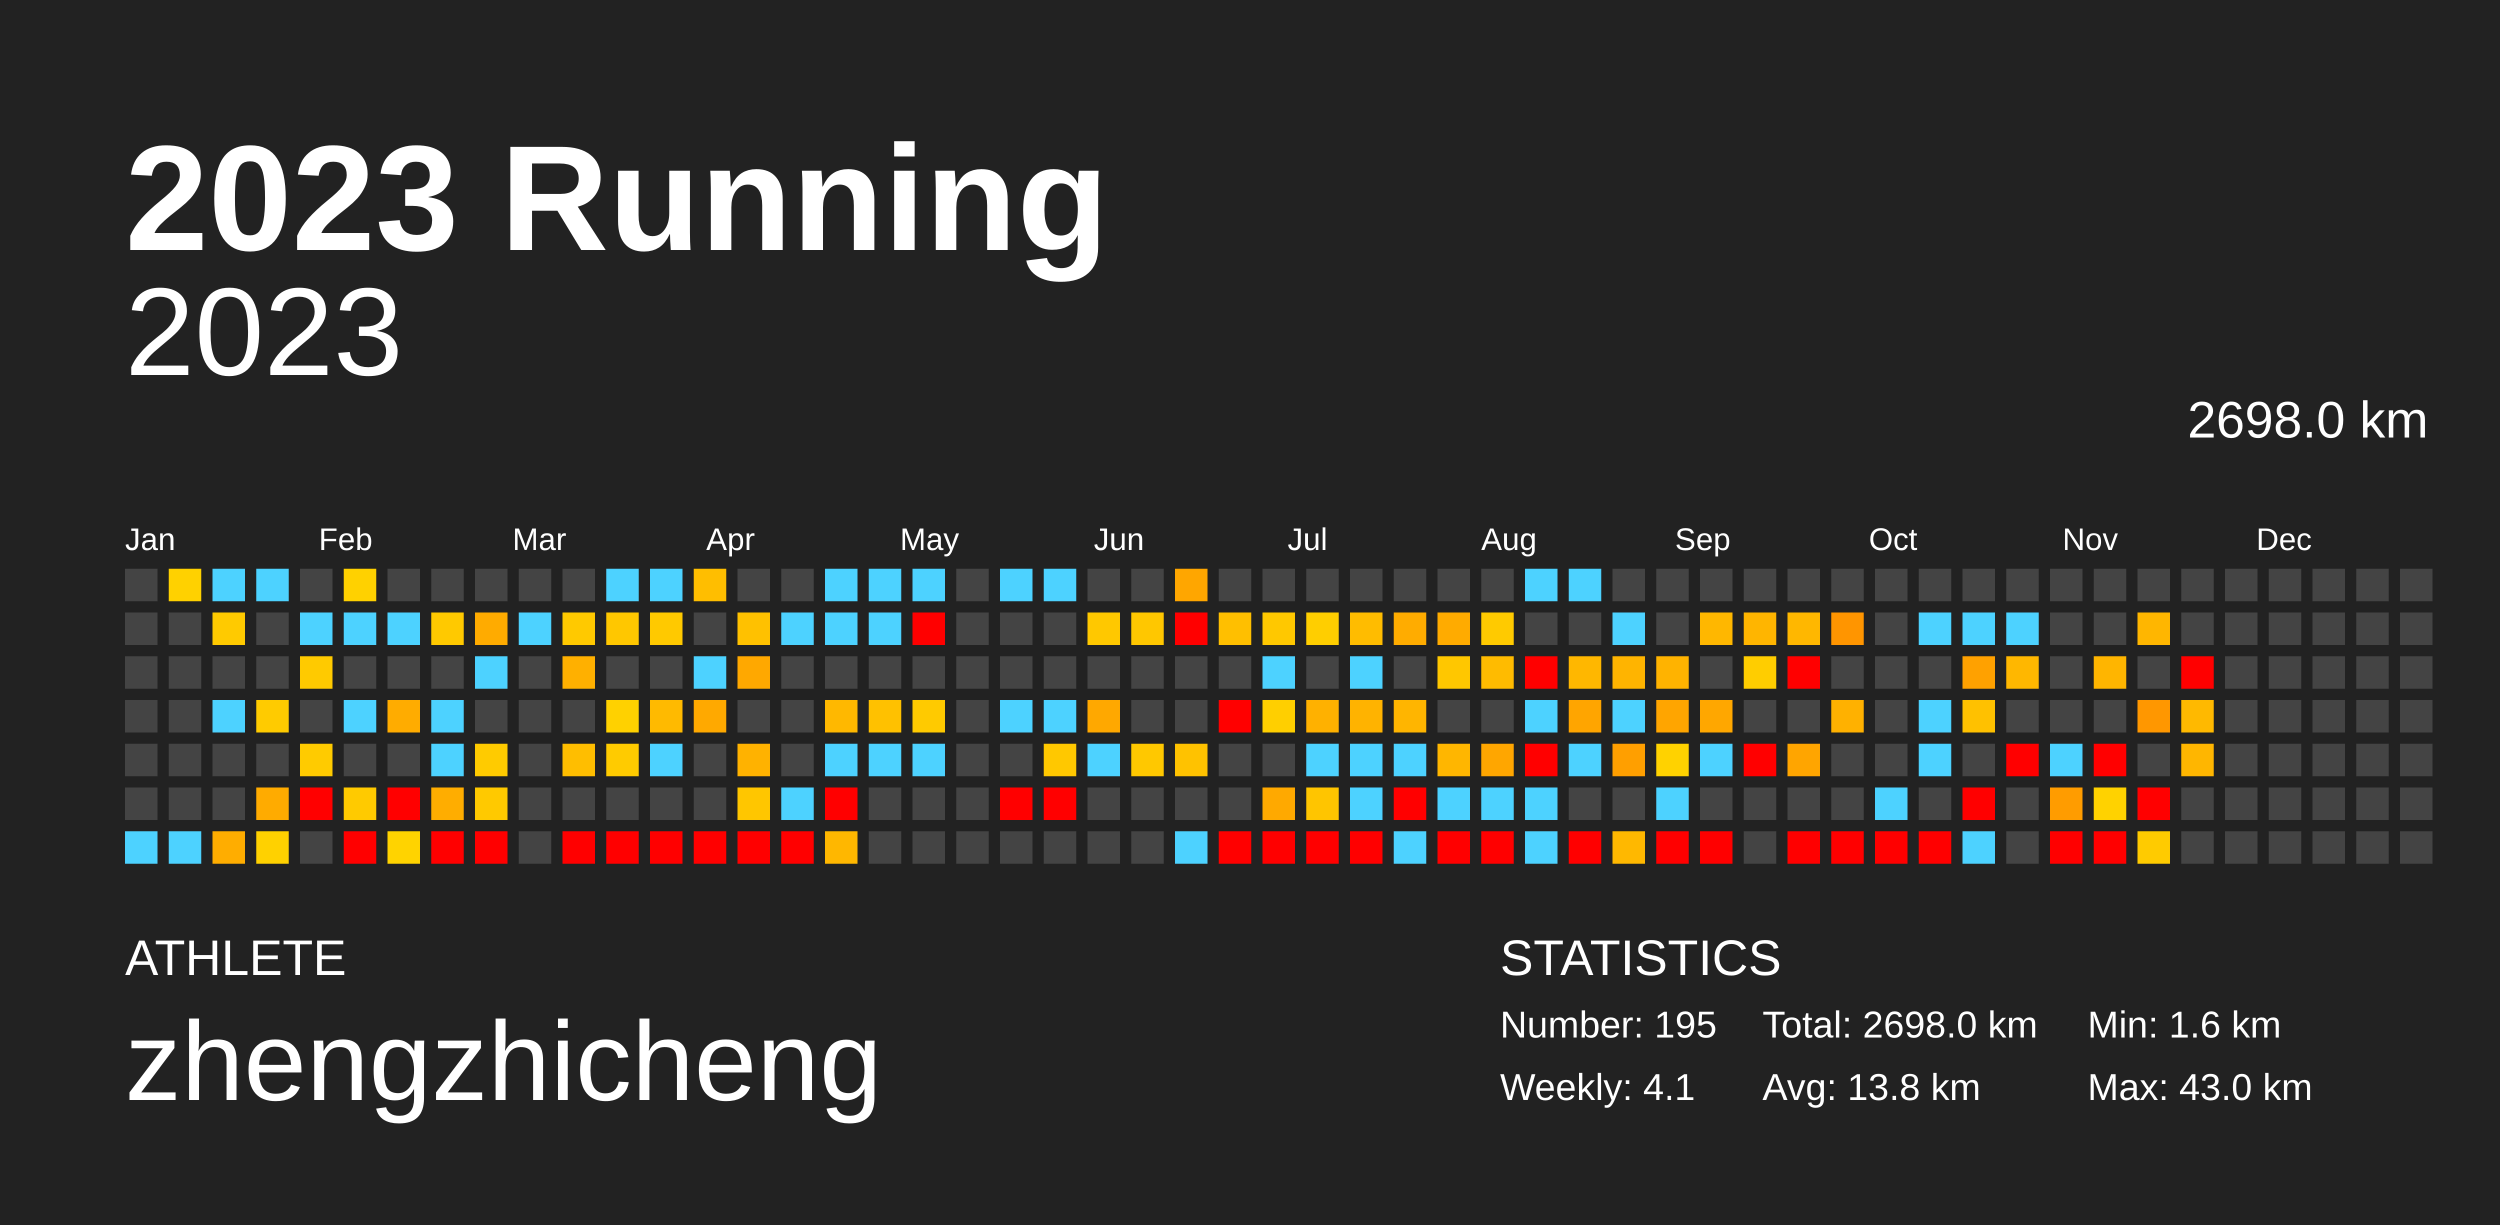
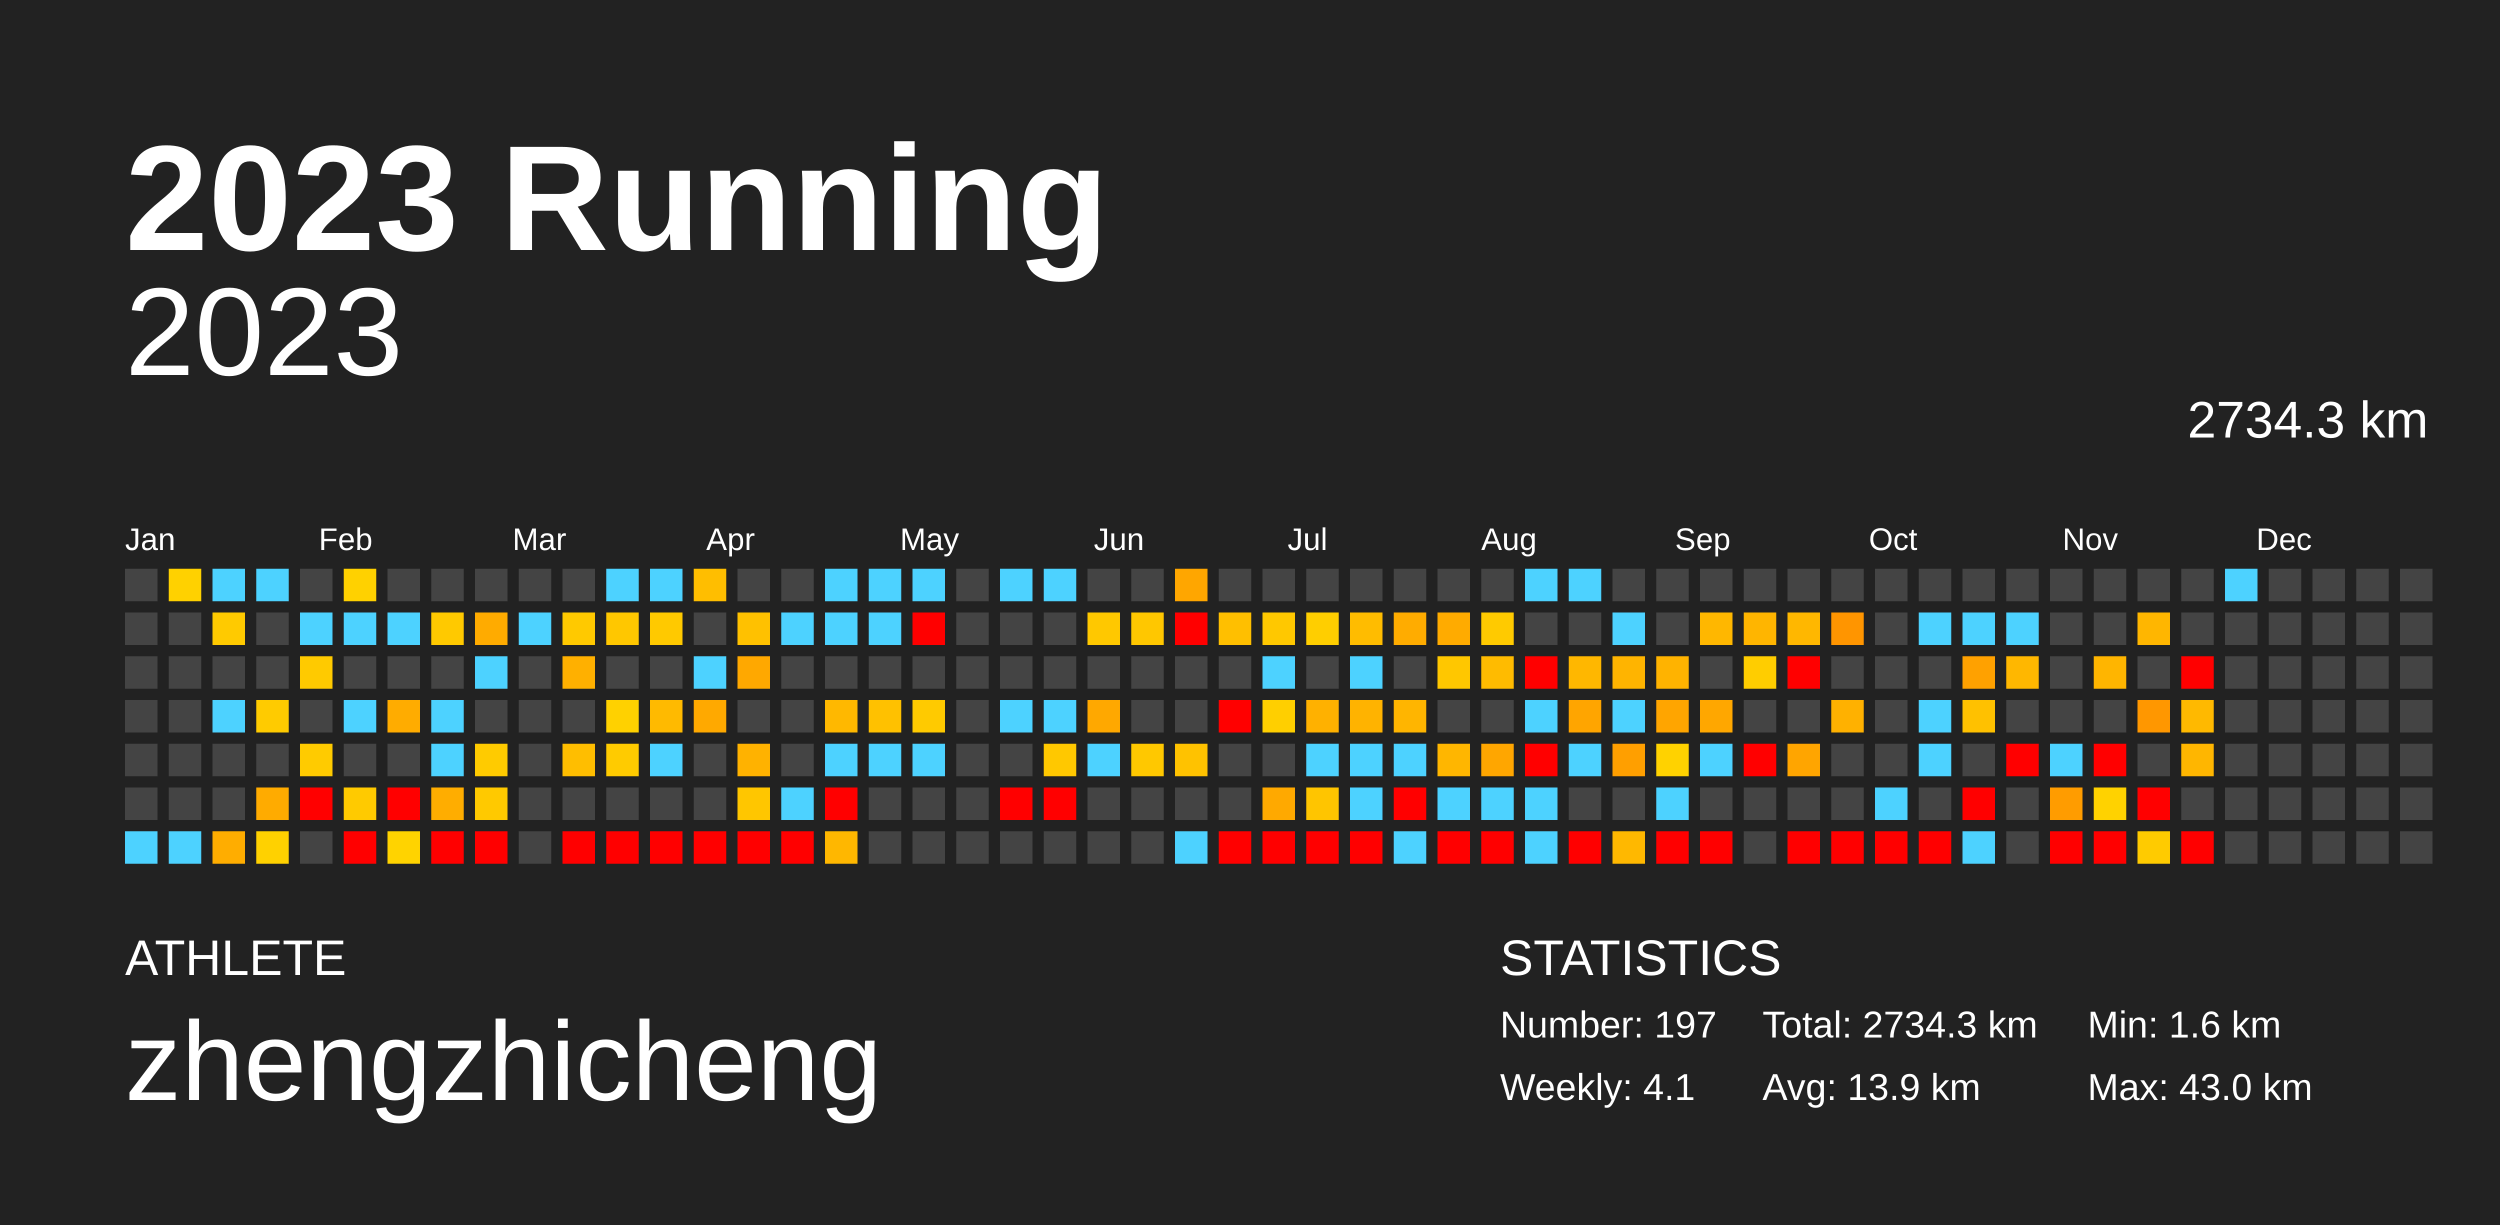
<svg xmlns="http://www.w3.org/2000/svg" baseProfile="full" height="98mm" version="1.1" viewBox="0,0,200,98" width="200mm">
  <defs />
  <rect fill="#222222" height="98" width="200" x="0" y="0" />
  <text fill="#FFFFFF" style="font-size:12px; font-family:Arial; font-weight:bold;" x="10" y="20">2023 Running</text>
  <text fill="#FFFFFF" style="font-size:4px; font-family:Arial" x="10" y="78">ATHLETE</text>
  <text fill="#FFFFFF" style="font-size:9px; font-family:Arial" x="10" y="88">zhengzhicheng</text>
  <text fill="#FFFFFF" style="font-size:4px; font-family:Arial" x="120" y="78">STATISTICS</text>
-   <text fill="#FFFFFF" style="font-size:3px; font-family:Arial" x="120" y="83">Number: 195</text>
+   <text fill="#FFFFFF" style="font-size:3px; font-family:Arial" x="120" y="83">Number: 197</text>
  <text fill="#FFFFFF" style="font-size:3px; font-family:Arial" x="120" y="88">Weekly: 4.1</text>
-   <text fill="#FFFFFF" style="font-size:3px; font-family:Arial" x="141" y="83">Total: 2698.0 km</text>
-   <text fill="#FFFFFF" style="font-size:3px; font-family:Arial" x="141" y="88">Avg: 13.8 km</text>
+   <text fill="#FFFFFF" style="font-size:3px; font-family:Arial" x="141" y="83">Total: 2734.3 km</text>
+   <text fill="#FFFFFF" style="font-size:3px; font-family:Arial" x="141" y="88">Avg: 13.9 km</text>
  <text fill="#FFFFFF" style="font-size:3px; font-family:Arial" x="167" y="83">Min: 1.6 km</text>
  <text fill="#FFFFFF" style="font-size:3px; font-family:Arial" x="167" y="88">Max: 43.0 km</text>
  <text alignment-baseline="hanging" fill="#FFFFFF" style="font-size:10.0px; font-family:Arial;" x="10" y="30">2023</text>
-   <text alignment-baseline="hanging" fill="#FFFFFF" style="font-size:4.125px; font-family:Arial;" x="175" y="35">2698.0 km</text>
+   <text alignment-baseline="hanging" fill="#FFFFFF" style="font-size:4.125px; font-family:Arial;" x="175" y="35">2734.3 km</text>
  <text fill="#FFFFFF" style="font-size:2.5px; font-family:Arial" x="10.0" y="44">Jan</text>
  <text fill="#FFFFFF" style="font-size:2.5px; font-family:Arial" x="25.5" y="44">Feb</text>
  <text fill="#FFFFFF" style="font-size:2.5px; font-family:Arial" x="41.0" y="44">Mar</text>
  <text fill="#FFFFFF" style="font-size:2.5px; font-family:Arial" x="56.5" y="44">Apr</text>
  <text fill="#FFFFFF" style="font-size:2.5px; font-family:Arial" x="72.0" y="44">May</text>
  <text fill="#FFFFFF" style="font-size:2.5px; font-family:Arial" x="87.5" y="44">Jun</text>
  <text fill="#FFFFFF" style="font-size:2.5px; font-family:Arial" x="103.0" y="44">Jul</text>
  <text fill="#FFFFFF" style="font-size:2.5px; font-family:Arial" x="118.5" y="44">Aug</text>
  <text fill="#FFFFFF" style="font-size:2.5px; font-family:Arial" x="134.0" y="44">Sep</text>
  <text fill="#FFFFFF" style="font-size:2.5px; font-family:Arial" x="149.5" y="44">Oct</text>
  <text fill="#FFFFFF" style="font-size:2.5px; font-family:Arial" x="165.0" y="44">Nov</text>
  <text fill="#FFFFFF" style="font-size:2.5px; font-family:Arial" x="180.5" y="44">Dec</text>
  <rect fill="#444444" height="2.6" width="2.6" x="10.0" y="45.5" />
  <rect fill="#444444" height="2.6" width="2.6" x="10.0" y="49.0" />
  <rect fill="#444444" height="2.6" width="2.6" x="10.0" y="52.5" />
  <rect fill="#444444" height="2.6" width="2.6" x="10.0" y="56.0" />
  <rect fill="#444444" height="2.6" width="2.6" x="10.0" y="59.5" />
  <rect fill="#444444" height="2.6" width="2.6" x="10.0" y="63.0" />
  <rect fill="#4dd2ff" height="2.6" width="2.6" x="10.0" y="66.5" />
  <rect fill="#ffd100" height="2.6" width="2.6" x="13.5" y="45.5" />
  <rect fill="#444444" height="2.6" width="2.6" x="13.5" y="49.0" />
  <rect fill="#444444" height="2.6" width="2.6" x="13.5" y="52.5" />
  <rect fill="#444444" height="2.6" width="2.6" x="13.5" y="56.0" />
  <rect fill="#444444" height="2.6" width="2.6" x="13.5" y="59.5" />
  <rect fill="#444444" height="2.6" width="2.6" x="13.5" y="63.0" />
  <rect fill="#4dd2ff" height="2.6" width="2.6" x="13.5" y="66.5" />
  <rect fill="#4dd2ff" height="2.6" width="2.6" x="17.0" y="45.5" />
  <rect fill="#ffca00" height="2.6" width="2.6" x="17.0" y="49.0" />
  <rect fill="#444444" height="2.6" width="2.6" x="17.0" y="52.5" />
  <rect fill="#4dd2ff" height="2.6" width="2.6" x="17.0" y="56.0" />
  <rect fill="#444444" height="2.6" width="2.6" x="17.0" y="59.5" />
  <rect fill="#444444" height="2.6" width="2.6" x="17.0" y="63.0" />
  <rect fill="#ffad00" height="2.6" width="2.6" x="17.0" y="66.5" />
  <rect fill="#4dd2ff" height="2.6" width="2.6" x="20.5" y="45.5" />
  <rect fill="#444444" height="2.6" width="2.6" x="20.5" y="49.0" />
  <rect fill="#444444" height="2.6" width="2.6" x="20.5" y="52.5" />
  <rect fill="#ffcb00" height="2.6" width="2.6" x="20.5" y="56.0" />
  <rect fill="#444444" height="2.6" width="2.6" x="20.5" y="59.5" />
  <rect fill="#ffab00" height="2.6" width="2.6" x="20.5" y="63.0" />
  <rect fill="#ffd100" height="2.6" width="2.6" x="20.5" y="66.5" />
  <rect fill="#444444" height="2.6" width="2.6" x="24.0" y="45.5" />
  <rect fill="#4dd2ff" height="2.6" width="2.6" x="24.0" y="49.0" />
  <rect fill="#ffca00" height="2.6" width="2.6" x="24.0" y="52.5" />
  <rect fill="#444444" height="2.6" width="2.6" x="24.0" y="56.0" />
  <rect fill="#ffcb00" height="2.6" width="2.6" x="24.0" y="59.5" />
  <rect fill="red" height="2.6" width="2.6" x="24.0" y="63.0" />
  <rect fill="#444444" height="2.6" width="2.6" x="24.0" y="66.5" />
  <rect fill="#ffd100" height="2.6" width="2.6" x="27.5" y="45.5" />
  <rect fill="#4dd2ff" height="2.6" width="2.6" x="27.5" y="49.0" />
  <rect fill="#444444" height="2.6" width="2.6" x="27.5" y="52.5" />
  <rect fill="#4dd2ff" height="2.6" width="2.6" x="27.5" y="56.0" />
  <rect fill="#444444" height="2.6" width="2.6" x="27.5" y="59.5" />
  <rect fill="#ffca00" height="2.6" width="2.6" x="27.5" y="63.0" />
  <rect fill="red" height="2.6" width="2.6" x="27.5" y="66.5" />
  <rect fill="#444444" height="2.6" width="2.6" x="31.0" y="45.5" />
  <rect fill="#4dd2ff" height="2.6" width="2.6" x="31.0" y="49.0" />
  <rect fill="#444444" height="2.6" width="2.6" x="31.0" y="52.5" />
  <rect fill="#ffac00" height="2.6" width="2.6" x="31.0" y="56.0" />
  <rect fill="#444444" height="2.6" width="2.6" x="31.0" y="59.5" />
  <rect fill="red" height="2.6" width="2.6" x="31.0" y="63.0" />
  <rect fill="#ffd300" height="2.6" width="2.6" x="31.0" y="66.5" />
  <rect fill="#444444" height="2.6" width="2.6" x="34.5" y="45.5" />
  <rect fill="#ffc900" height="2.6" width="2.6" x="34.5" y="49.0" />
  <rect fill="#444444" height="2.6" width="2.6" x="34.5" y="52.5" />
  <rect fill="#4dd2ff" height="2.6" width="2.6" x="34.5" y="56.0" />
  <rect fill="#4dd2ff" height="2.6" width="2.6" x="34.5" y="59.5" />
  <rect fill="#ffad00" height="2.6" width="2.6" x="34.5" y="63.0" />
  <rect fill="red" height="2.6" width="2.6" x="34.5" y="66.5" />
  <rect fill="#444444" height="2.6" width="2.6" x="38.0" y="45.5" />
  <rect fill="#ffab00" height="2.6" width="2.6" x="38.0" y="49.0" />
  <rect fill="#4dd2ff" height="2.6" width="2.6" x="38.0" y="52.5" />
  <rect fill="#444444" height="2.6" width="2.6" x="38.0" y="56.0" />
  <rect fill="#ffcb00" height="2.6" width="2.6" x="38.0" y="59.5" />
  <rect fill="#ffc900" height="2.6" width="2.6" x="38.0" y="63.0" />
  <rect fill="red" height="2.6" width="2.6" x="38.0" y="66.5" />
  <rect fill="#444444" height="2.6" width="2.6" x="41.5" y="45.5" />
  <rect fill="#4dd2ff" height="2.6" width="2.6" x="41.5" y="49.0" />
  <rect fill="#444444" height="2.6" width="2.6" x="41.5" y="52.5" />
  <rect fill="#444444" height="2.6" width="2.6" x="41.5" y="56.0" />
  <rect fill="#444444" height="2.6" width="2.6" x="41.5" y="59.5" />
  <rect fill="#444444" height="2.6" width="2.6" x="41.5" y="63.0" />
  <rect fill="#444444" height="2.6" width="2.6" x="41.5" y="66.5" />
  <rect fill="#444444" height="2.6" width="2.6" x="45.0" y="45.5" />
  <rect fill="#ffc900" height="2.6" width="2.6" x="45.0" y="49.0" />
  <rect fill="#ffb000" height="2.6" width="2.6" x="45.0" y="52.5" />
  <rect fill="#444444" height="2.6" width="2.6" x="45.0" y="56.0" />
  <rect fill="#ffbe00" height="2.6" width="2.6" x="45.0" y="59.5" />
  <rect fill="#444444" height="2.6" width="2.6" x="45.0" y="63.0" />
  <rect fill="red" height="2.6" width="2.6" x="45.0" y="66.5" />
  <rect fill="#4dd2ff" height="2.6" width="2.6" x="48.5" y="45.5" />
  <rect fill="#ffc700" height="2.6" width="2.6" x="48.5" y="49.0" />
  <rect fill="#444444" height="2.6" width="2.6" x="48.5" y="52.5" />
  <rect fill="#ffd100" height="2.6" width="2.6" x="48.5" y="56.0" />
  <rect fill="#ffcb00" height="2.6" width="2.6" x="48.5" y="59.5" />
  <rect fill="#444444" height="2.6" width="2.6" x="48.5" y="63.0" />
  <rect fill="red" height="2.6" width="2.6" x="48.5" y="66.5" />
  <rect fill="#4dd2ff" height="2.6" width="2.6" x="52.0" y="45.5" />
  <rect fill="#ffc900" height="2.6" width="2.6" x="52.0" y="49.0" />
  <rect fill="#444444" height="2.6" width="2.6" x="52.0" y="52.5" />
  <rect fill="#ffba00" height="2.6" width="2.6" x="52.0" y="56.0" />
  <rect fill="#4dd2ff" height="2.6" width="2.6" x="52.0" y="59.5" />
  <rect fill="#444444" height="2.6" width="2.6" x="52.0" y="63.0" />
  <rect fill="red" height="2.6" width="2.6" x="52.0" y="66.5" />
  <rect fill="#ffbe00" height="2.6" width="2.6" x="55.5" y="45.5" />
  <rect fill="#444444" height="2.6" width="2.6" x="55.5" y="49.0" />
  <rect fill="#4dd2ff" height="2.6" width="2.6" x="55.5" y="52.5" />
  <rect fill="#ffa900" height="2.6" width="2.6" x="55.5" y="56.0" />
  <rect fill="#444444" height="2.6" width="2.6" x="55.5" y="59.5" />
  <rect fill="#444444" height="2.6" width="2.6" x="55.5" y="63.0" />
  <rect fill="red" height="2.6" width="2.6" x="55.5" y="66.5" />
  <rect fill="#444444" height="2.6" width="2.6" x="59.0" y="45.5" />
  <rect fill="#ffc100" height="2.6" width="2.6" x="59.0" y="49.0" />
  <rect fill="#ffa800" height="2.6" width="2.6" x="59.0" y="52.5" />
  <rect fill="#444444" height="2.6" width="2.6" x="59.0" y="56.0" />
  <rect fill="#ffb200" height="2.6" width="2.6" x="59.0" y="59.5" />
  <rect fill="#ffc600" height="2.6" width="2.6" x="59.0" y="63.0" />
  <rect fill="red" height="2.6" width="2.6" x="59.0" y="66.5" />
  <rect fill="#444444" height="2.6" width="2.6" x="62.5" y="45.5" />
  <rect fill="#4dd2ff" height="2.6" width="2.6" x="62.5" y="49.0" />
  <rect fill="#444444" height="2.6" width="2.6" x="62.5" y="52.5" />
  <rect fill="#444444" height="2.6" width="2.6" x="62.5" y="56.0" />
  <rect fill="#444444" height="2.6" width="2.6" x="62.5" y="59.5" />
  <rect fill="#4dd2ff" height="2.6" width="2.6" x="62.5" y="63.0" />
  <rect fill="red" height="2.6" width="2.6" x="62.5" y="66.5" />
  <rect fill="#4dd2ff" height="2.6" width="2.6" x="66.0" y="45.5" />
  <rect fill="#4dd2ff" height="2.6" width="2.6" x="66.0" y="49.0" />
  <rect fill="#444444" height="2.6" width="2.6" x="66.0" y="52.5" />
  <rect fill="#ffb800" height="2.6" width="2.6" x="66.0" y="56.0" />
  <rect fill="#4dd2ff" height="2.6" width="2.6" x="66.0" y="59.5" />
  <rect fill="red" height="2.6" width="2.6" x="66.0" y="63.0" />
  <rect fill="#ffb700" height="2.6" width="2.6" x="66.0" y="66.5" />
  <rect fill="#4dd2ff" height="2.6" width="2.6" x="69.5" y="45.5" />
  <rect fill="#4dd2ff" height="2.6" width="2.6" x="69.5" y="49.0" />
  <rect fill="#444444" height="2.6" width="2.6" x="69.5" y="52.5" />
  <rect fill="#ffc100" height="2.6" width="2.6" x="69.5" y="56.0" />
  <rect fill="#4dd2ff" height="2.6" width="2.6" x="69.5" y="59.5" />
  <rect fill="#444444" height="2.6" width="2.6" x="69.5" y="63.0" />
  <rect fill="#444444" height="2.6" width="2.6" x="69.5" y="66.5" />
  <rect fill="#4dd2ff" height="2.6" width="2.6" x="73.0" y="45.5" />
  <rect fill="red" height="2.6" width="2.6" x="73.0" y="49.0" />
  <rect fill="#444444" height="2.6" width="2.6" x="73.0" y="52.5" />
  <rect fill="#ffca00" height="2.6" width="2.6" x="73.0" y="56.0" />
  <rect fill="#4dd2ff" height="2.6" width="2.6" x="73.0" y="59.5" />
  <rect fill="#444444" height="2.6" width="2.6" x="73.0" y="63.0" />
  <rect fill="#444444" height="2.6" width="2.6" x="73.0" y="66.5" />
  <rect fill="#444444" height="2.6" width="2.6" x="76.5" y="45.5" />
  <rect fill="#444444" height="2.6" width="2.6" x="76.5" y="49.0" />
  <rect fill="#444444" height="2.6" width="2.6" x="76.5" y="52.5" />
  <rect fill="#444444" height="2.6" width="2.6" x="76.5" y="56.0" />
  <rect fill="#444444" height="2.6" width="2.6" x="76.5" y="59.5" />
  <rect fill="#444444" height="2.6" width="2.6" x="76.5" y="63.0" />
  <rect fill="#444444" height="2.6" width="2.6" x="76.5" y="66.5" />
  <rect fill="#4dd2ff" height="2.6" width="2.6" x="80.0" y="45.5" />
  <rect fill="#444444" height="2.6" width="2.6" x="80.0" y="49.0" />
  <rect fill="#444444" height="2.6" width="2.6" x="80.0" y="52.5" />
  <rect fill="#4dd2ff" height="2.6" width="2.6" x="80.0" y="56.0" />
  <rect fill="#444444" height="2.6" width="2.6" x="80.0" y="59.5" />
  <rect fill="red" height="2.6" width="2.6" x="80.0" y="63.0" />
  <rect fill="#444444" height="2.6" width="2.6" x="80.0" y="66.5" />
  <rect fill="#4dd2ff" height="2.6" width="2.6" x="83.5" y="45.5" />
  <rect fill="#444444" height="2.6" width="2.6" x="83.5" y="49.0" />
  <rect fill="#444444" height="2.6" width="2.6" x="83.5" y="52.5" />
  <rect fill="#4dd2ff" height="2.6" width="2.6" x="83.5" y="56.0" />
  <rect fill="#ffc800" height="2.6" width="2.6" x="83.5" y="59.5" />
  <rect fill="red" height="2.6" width="2.6" x="83.5" y="63.0" />
  <rect fill="#444444" height="2.6" width="2.6" x="83.5" y="66.5" />
  <rect fill="#444444" height="2.6" width="2.6" x="87.0" y="45.5" />
  <rect fill="#ffc800" height="2.6" width="2.6" x="87.0" y="49.0" />
  <rect fill="#444444" height="2.6" width="2.6" x="87.0" y="52.5" />
  <rect fill="#ffa800" height="2.6" width="2.6" x="87.0" y="56.0" />
  <rect fill="#4dd2ff" height="2.6" width="2.6" x="87.0" y="59.5" />
  <rect fill="#444444" height="2.6" width="2.6" x="87.0" y="63.0" />
  <rect fill="#444444" height="2.6" width="2.6" x="87.0" y="66.5" />
  <rect fill="#444444" height="2.6" width="2.6" x="90.5" y="45.5" />
  <rect fill="#ffc700" height="2.6" width="2.6" x="90.5" y="49.0" />
  <rect fill="#444444" height="2.6" width="2.6" x="90.5" y="52.5" />
  <rect fill="#444444" height="2.6" width="2.6" x="90.5" y="56.0" />
  <rect fill="#ffc800" height="2.6" width="2.6" x="90.5" y="59.5" />
  <rect fill="#444444" height="2.6" width="2.6" x="90.5" y="63.0" />
  <rect fill="#444444" height="2.6" width="2.6" x="90.5" y="66.5" />
  <rect fill="#ffa600" height="2.6" width="2.6" x="94.0" y="45.5" />
  <rect fill="red" height="2.6" width="2.6" x="94.0" y="49.0" />
  <rect fill="#444444" height="2.6" width="2.6" x="94.0" y="52.5" />
  <rect fill="#444444" height="2.6" width="2.6" x="94.0" y="56.0" />
  <rect fill="#ffc200" height="2.6" width="2.6" x="94.0" y="59.5" />
  <rect fill="#444444" height="2.6" width="2.6" x="94.0" y="63.0" />
  <rect fill="#4dd2ff" height="2.6" width="2.6" x="94.0" y="66.5" />
  <rect fill="#444444" height="2.6" width="2.6" x="97.5" y="45.5" />
  <rect fill="#ffbf00" height="2.6" width="2.6" x="97.5" y="49.0" />
  <rect fill="#444444" height="2.6" width="2.6" x="97.5" y="52.5" />
  <rect fill="red" height="2.6" width="2.6" x="97.5" y="56.0" />
  <rect fill="#444444" height="2.6" width="2.6" x="97.5" y="59.5" />
  <rect fill="#444444" height="2.6" width="2.6" x="97.5" y="63.0" />
  <rect fill="red" height="2.6" width="2.6" x="97.5" y="66.5" />
  <rect fill="#444444" height="2.6" width="2.6" x="101.0" y="45.5" />
  <rect fill="#ffc800" height="2.6" width="2.6" x="101.0" y="49.0" />
  <rect fill="#4dd2ff" height="2.6" width="2.6" x="101.0" y="52.5" />
  <rect fill="#ffcf00" height="2.6" width="2.6" x="101.0" y="56.0" />
  <rect fill="#444444" height="2.6" width="2.6" x="101.0" y="59.5" />
  <rect fill="#ffa900" height="2.6" width="2.6" x="101.0" y="63.0" />
  <rect fill="red" height="2.6" width="2.6" x="101.0" y="66.5" />
  <rect fill="#444444" height="2.6" width="2.6" x="104.5" y="45.5" />
  <rect fill="#ffce00" height="2.6" width="2.6" x="104.5" y="49.0" />
  <rect fill="#444444" height="2.6" width="2.6" x="104.5" y="52.5" />
  <rect fill="#ffb100" height="2.6" width="2.6" x="104.5" y="56.0" />
  <rect fill="#4dd2ff" height="2.6" width="2.6" x="104.5" y="59.5" />
  <rect fill="#ffc500" height="2.6" width="2.6" x="104.5" y="63.0" />
  <rect fill="red" height="2.6" width="2.6" x="104.5" y="66.5" />
  <rect fill="#444444" height="2.6" width="2.6" x="108.0" y="45.5" />
  <rect fill="#ffbc00" height="2.6" width="2.6" x="108.0" y="49.0" />
  <rect fill="#4dd2ff" height="2.6" width="2.6" x="108.0" y="52.5" />
  <rect fill="#ffb300" height="2.6" width="2.6" x="108.0" y="56.0" />
  <rect fill="#4dd2ff" height="2.6" width="2.6" x="108.0" y="59.5" />
  <rect fill="#4dd2ff" height="2.6" width="2.6" x="108.0" y="63.0" />
  <rect fill="red" height="2.6" width="2.6" x="108.0" y="66.5" />
  <rect fill="#444444" height="2.6" width="2.6" x="111.5" y="45.5" />
  <rect fill="#ffac00" height="2.6" width="2.6" x="111.5" y="49.0" />
  <rect fill="#444444" height="2.6" width="2.6" x="111.5" y="52.5" />
  <rect fill="#ffb500" height="2.6" width="2.6" x="111.5" y="56.0" />
  <rect fill="#4dd2ff" height="2.6" width="2.6" x="111.5" y="59.5" />
  <rect fill="red" height="2.6" width="2.6" x="111.5" y="63.0" />
  <rect fill="#4dd2ff" height="2.6" width="2.6" x="111.5" y="66.5" />
  <rect fill="#444444" height="2.6" width="2.6" x="115.0" y="45.5" />
  <rect fill="#ffab00" height="2.6" width="2.6" x="115.0" y="49.0" />
  <rect fill="#ffc700" height="2.6" width="2.6" x="115.0" y="52.5" />
  <rect fill="#444444" height="2.6" width="2.6" x="115.0" y="56.0" />
  <rect fill="#ffb600" height="2.6" width="2.6" x="115.0" y="59.5" />
  <rect fill="#4dd2ff" height="2.6" width="2.6" x="115.0" y="63.0" />
  <rect fill="red" height="2.6" width="2.6" x="115.0" y="66.5" />
  <rect fill="#444444" height="2.6" width="2.6" x="118.5" y="45.5" />
  <rect fill="#ffca00" height="2.6" width="2.6" x="118.5" y="49.0" />
  <rect fill="#ffbb00" height="2.6" width="2.6" x="118.5" y="52.5" />
  <rect fill="#444444" height="2.6" width="2.6" x="118.5" y="56.0" />
  <rect fill="#ffa600" height="2.6" width="2.6" x="118.5" y="59.5" />
  <rect fill="#4dd2ff" height="2.6" width="2.6" x="118.5" y="63.0" />
  <rect fill="red" height="2.6" width="2.6" x="118.5" y="66.5" />
  <rect fill="#4dd2ff" height="2.6" width="2.6" x="122.0" y="45.5" />
  <rect fill="#444444" height="2.6" width="2.6" x="122.0" y="49.0" />
  <rect fill="red" height="2.6" width="2.6" x="122.0" y="52.5" />
  <rect fill="#4dd2ff" height="2.6" width="2.6" x="122.0" y="56.0" />
  <rect fill="red" height="2.6" width="2.6" x="122.0" y="59.5" />
  <rect fill="#4dd2ff" height="2.6" width="2.6" x="122.0" y="63.0" />
  <rect fill="#4dd2ff" height="2.6" width="2.6" x="122.0" y="66.5" />
  <rect fill="#4dd2ff" height="2.6" width="2.6" x="125.5" y="45.5" />
  <rect fill="#444444" height="2.6" width="2.6" x="125.5" y="49.0" />
  <rect fill="#ffb700" height="2.6" width="2.6" x="125.5" y="52.5" />
  <rect fill="#ffa500" height="2.6" width="2.6" x="125.5" y="56.0" />
  <rect fill="#4dd2ff" height="2.6" width="2.6" x="125.5" y="59.5" />
  <rect fill="#444444" height="2.6" width="2.6" x="125.5" y="63.0" />
  <rect fill="red" height="2.6" width="2.6" x="125.5" y="66.5" />
  <rect fill="#444444" height="2.6" width="2.6" x="129.0" y="45.5" />
  <rect fill="#4dd2ff" height="2.6" width="2.6" x="129.0" y="49.0" />
  <rect fill="#ffb400" height="2.6" width="2.6" x="129.0" y="52.5" />
  <rect fill="#4dd2ff" height="2.6" width="2.6" x="129.0" y="56.0" />
  <rect fill="#ff9f00" height="2.6" width="2.6" x="129.0" y="59.5" />
  <rect fill="#444444" height="2.6" width="2.6" x="129.0" y="63.0" />
  <rect fill="#ffb800" height="2.6" width="2.6" x="129.0" y="66.5" />
  <rect fill="#444444" height="2.6" width="2.6" x="132.5" y="45.5" />
  <rect fill="#444444" height="2.6" width="2.6" x="132.5" y="49.0" />
  <rect fill="#ffb300" height="2.6" width="2.6" x="132.5" y="52.5" />
  <rect fill="#ffa500" height="2.6" width="2.6" x="132.5" y="56.0" />
  <rect fill="#ffd200" height="2.6" width="2.6" x="132.5" y="59.5" />
  <rect fill="#4dd2ff" height="2.6" width="2.6" x="132.5" y="63.0" />
  <rect fill="red" height="2.6" width="2.6" x="132.5" y="66.5" />
  <rect fill="#444444" height="2.6" width="2.6" x="136.0" y="45.5" />
  <rect fill="#ffb700" height="2.6" width="2.6" x="136.0" y="49.0" />
  <rect fill="#444444" height="2.6" width="2.6" x="136.0" y="52.5" />
  <rect fill="#ffa700" height="2.6" width="2.6" x="136.0" y="56.0" />
  <rect fill="#4dd2ff" height="2.6" width="2.6" x="136.0" y="59.5" />
  <rect fill="#444444" height="2.6" width="2.6" x="136.0" y="63.0" />
  <rect fill="red" height="2.6" width="2.6" x="136.0" y="66.5" />
  <rect fill="#444444" height="2.6" width="2.6" x="139.5" y="45.5" />
  <rect fill="#ffb500" height="2.6" width="2.6" x="139.5" y="49.0" />
  <rect fill="#ffcd00" height="2.6" width="2.6" x="139.5" y="52.5" />
  <rect fill="#444444" height="2.6" width="2.6" x="139.5" y="56.0" />
  <rect fill="red" height="2.6" width="2.6" x="139.5" y="59.5" />
  <rect fill="#444444" height="2.6" width="2.6" x="139.5" y="63.0" />
  <rect fill="#444444" height="2.6" width="2.6" x="139.5" y="66.5" />
  <rect fill="#444444" height="2.6" width="2.6" x="143.0" y="45.5" />
  <rect fill="#ffb700" height="2.6" width="2.6" x="143.0" y="49.0" />
  <rect fill="red" height="2.6" width="2.6" x="143.0" y="52.5" />
  <rect fill="#444444" height="2.6" width="2.6" x="143.0" y="56.0" />
  <rect fill="#ffa500" height="2.6" width="2.6" x="143.0" y="59.5" />
  <rect fill="#444444" height="2.6" width="2.6" x="143.0" y="63.0" />
  <rect fill="red" height="2.6" width="2.6" x="143.0" y="66.5" />
  <rect fill="#444444" height="2.6" width="2.6" x="146.5" y="45.5" />
  <rect fill="#ff9500" height="2.6" width="2.6" x="146.5" y="49.0" />
  <rect fill="#444444" height="2.6" width="2.6" x="146.5" y="52.5" />
  <rect fill="#ffb100" height="2.6" width="2.6" x="146.5" y="56.0" />
  <rect fill="#444444" height="2.6" width="2.6" x="146.5" y="59.5" />
  <rect fill="#444444" height="2.6" width="2.6" x="146.5" y="63.0" />
  <rect fill="red" height="2.6" width="2.6" x="146.5" y="66.5" />
  <rect fill="#444444" height="2.6" width="2.6" x="150.0" y="45.5" />
  <rect fill="#444444" height="2.6" width="2.6" x="150.0" y="49.0" />
  <rect fill="#444444" height="2.6" width="2.6" x="150.0" y="52.5" />
  <rect fill="#444444" height="2.6" width="2.6" x="150.0" y="56.0" />
  <rect fill="#444444" height="2.6" width="2.6" x="150.0" y="59.5" />
  <rect fill="#4dd2ff" height="2.6" width="2.6" x="150.0" y="63.0" />
  <rect fill="red" height="2.6" width="2.6" x="150.0" y="66.5" />
  <rect fill="#444444" height="2.6" width="2.6" x="153.5" y="45.5" />
  <rect fill="#4dd2ff" height="2.6" width="2.6" x="153.5" y="49.0" />
  <rect fill="#444444" height="2.6" width="2.6" x="153.5" y="52.5" />
  <rect fill="#4dd2ff" height="2.6" width="2.6" x="153.5" y="56.0" />
  <rect fill="#4dd2ff" height="2.6" width="2.6" x="153.5" y="59.5" />
  <rect fill="#444444" height="2.6" width="2.6" x="153.5" y="63.0" />
  <rect fill="red" height="2.6" width="2.6" x="153.5" y="66.5" />
  <rect fill="#444444" height="2.6" width="2.6" x="157.0" y="45.5" />
  <rect fill="#4dd2ff" height="2.6" width="2.6" x="157.0" y="49.0" />
  <rect fill="#ffa100" height="2.6" width="2.6" x="157.0" y="52.5" />
  <rect fill="#ffc100" height="2.6" width="2.6" x="157.0" y="56.0" />
  <rect fill="#444444" height="2.6" width="2.6" x="157.0" y="59.5" />
  <rect fill="red" height="2.6" width="2.6" x="157.0" y="63.0" />
  <rect fill="#4dd2ff" height="2.6" width="2.6" x="157.0" y="66.5" />
  <rect fill="#444444" height="2.6" width="2.6" x="160.5" y="45.5" />
  <rect fill="#4dd2ff" height="2.6" width="2.6" x="160.5" y="49.0" />
  <rect fill="#ffb700" height="2.6" width="2.6" x="160.5" y="52.5" />
  <rect fill="#444444" height="2.6" width="2.6" x="160.5" y="56.0" />
  <rect fill="red" height="2.6" width="2.6" x="160.5" y="59.5" />
  <rect fill="#444444" height="2.6" width="2.6" x="160.5" y="63.0" />
  <rect fill="#444444" height="2.6" width="2.6" x="160.5" y="66.5" />
  <rect fill="#444444" height="2.6" width="2.6" x="164.0" y="45.5" />
  <rect fill="#444444" height="2.6" width="2.6" x="164.0" y="49.0" />
  <rect fill="#444444" height="2.6" width="2.6" x="164.0" y="52.5" />
  <rect fill="#444444" height="2.6" width="2.6" x="164.0" y="56.0" />
  <rect fill="#4dd2ff" height="2.6" width="2.6" x="164.0" y="59.5" />
  <rect fill="#ff9c00" height="2.6" width="2.6" x="164.0" y="63.0" />
  <rect fill="red" height="2.6" width="2.6" x="164.0" y="66.5" />
  <rect fill="#444444" height="2.6" width="2.6" x="167.5" y="45.5" />
  <rect fill="#444444" height="2.6" width="2.6" x="167.5" y="49.0" />
  <rect fill="#ffb500" height="2.6" width="2.6" x="167.5" y="52.5" />
  <rect fill="#444444" height="2.6" width="2.6" x="167.5" y="56.0" />
  <rect fill="red" height="2.6" width="2.6" x="167.5" y="59.5" />
  <rect fill="#ffd200" height="2.6" width="2.6" x="167.5" y="63.0" />
  <rect fill="red" height="2.6" width="2.6" x="167.5" y="66.5" />
  <rect fill="#444444" height="2.6" width="2.6" x="171.0" y="45.5" />
  <rect fill="#ffb600" height="2.6" width="2.6" x="171.0" y="49.0" />
  <rect fill="#444444" height="2.6" width="2.6" x="171.0" y="52.5" />
  <rect fill="#ff9700" height="2.6" width="2.6" x="171.0" y="56.0" />
  <rect fill="#444444" height="2.6" width="2.6" x="171.0" y="59.5" />
  <rect fill="red" height="2.6" width="2.6" x="171.0" y="63.0" />
  <rect fill="#ffcb00" height="2.6" width="2.6" x="171.0" y="66.5" />
  <rect fill="#444444" height="2.6" width="2.6" x="174.5" y="45.5" />
  <rect fill="#444444" height="2.6" width="2.6" x="174.5" y="49.0" />
  <rect fill="red" height="2.6" width="2.6" x="174.5" y="52.5" />
  <rect fill="#ffb900" height="2.6" width="2.6" x="174.5" y="56.0" />
  <rect fill="#ffb600" height="2.6" width="2.6" x="174.5" y="59.5" />
  <rect fill="#444444" height="2.6" width="2.6" x="174.5" y="63.0" />
-   <rect fill="#444444" height="2.6" width="2.6" x="174.5" y="66.5" />
-   <rect fill="#444444" height="2.6" width="2.6" x="178.0" y="45.5" />
+   <rect fill="red" height="2.6" width="2.6" x="174.5" y="66.5" />
+   <rect fill="#4dd2ff" height="2.6" width="2.6" x="178.0" y="45.5" />
  <rect fill="#444444" height="2.6" width="2.6" x="178.0" y="49.0" />
  <rect fill="#444444" height="2.6" width="2.6" x="178.0" y="52.5" />
  <rect fill="#444444" height="2.6" width="2.6" x="178.0" y="56.0" />
  <rect fill="#444444" height="2.6" width="2.6" x="178.0" y="59.5" />
  <rect fill="#444444" height="2.6" width="2.6" x="178.0" y="63.0" />
  <rect fill="#444444" height="2.6" width="2.6" x="178.0" y="66.5" />
  <rect fill="#444444" height="2.6" width="2.6" x="181.5" y="45.5" />
  <rect fill="#444444" height="2.6" width="2.6" x="181.5" y="49.0" />
  <rect fill="#444444" height="2.6" width="2.6" x="181.5" y="52.5" />
  <rect fill="#444444" height="2.6" width="2.6" x="181.5" y="56.0" />
  <rect fill="#444444" height="2.6" width="2.6" x="181.5" y="59.5" />
  <rect fill="#444444" height="2.6" width="2.6" x="181.5" y="63.0" />
  <rect fill="#444444" height="2.6" width="2.6" x="181.5" y="66.5" />
  <rect fill="#444444" height="2.6" width="2.6" x="185.0" y="45.5" />
  <rect fill="#444444" height="2.6" width="2.6" x="185.0" y="49.0" />
  <rect fill="#444444" height="2.6" width="2.6" x="185.0" y="52.5" />
  <rect fill="#444444" height="2.6" width="2.6" x="185.0" y="56.0" />
  <rect fill="#444444" height="2.6" width="2.6" x="185.0" y="59.5" />
  <rect fill="#444444" height="2.6" width="2.6" x="185.0" y="63.0" />
  <rect fill="#444444" height="2.6" width="2.6" x="185.0" y="66.5" />
  <rect fill="#444444" height="2.6" width="2.6" x="188.5" y="45.5" />
  <rect fill="#444444" height="2.6" width="2.6" x="188.5" y="49.0" />
  <rect fill="#444444" height="2.6" width="2.6" x="188.5" y="52.5" />
  <rect fill="#444444" height="2.6" width="2.6" x="188.5" y="56.0" />
  <rect fill="#444444" height="2.6" width="2.6" x="188.5" y="59.5" />
  <rect fill="#444444" height="2.6" width="2.6" x="188.5" y="63.0" />
  <rect fill="#444444" height="2.6" width="2.6" x="188.5" y="66.5" />
  <rect fill="#444444" height="2.6" width="2.6" x="192.0" y="45.5" />
  <rect fill="#444444" height="2.6" width="2.6" x="192.0" y="49.0" />
  <rect fill="#444444" height="2.6" width="2.6" x="192.0" y="52.5" />
  <rect fill="#444444" height="2.6" width="2.6" x="192.0" y="56.0" />
  <rect fill="#444444" height="2.6" width="2.6" x="192.0" y="59.5" />
  <rect fill="#444444" height="2.6" width="2.6" x="192.0" y="63.0" />
  <rect fill="#444444" height="2.6" width="2.6" x="192.0" y="66.5" />
</svg>
